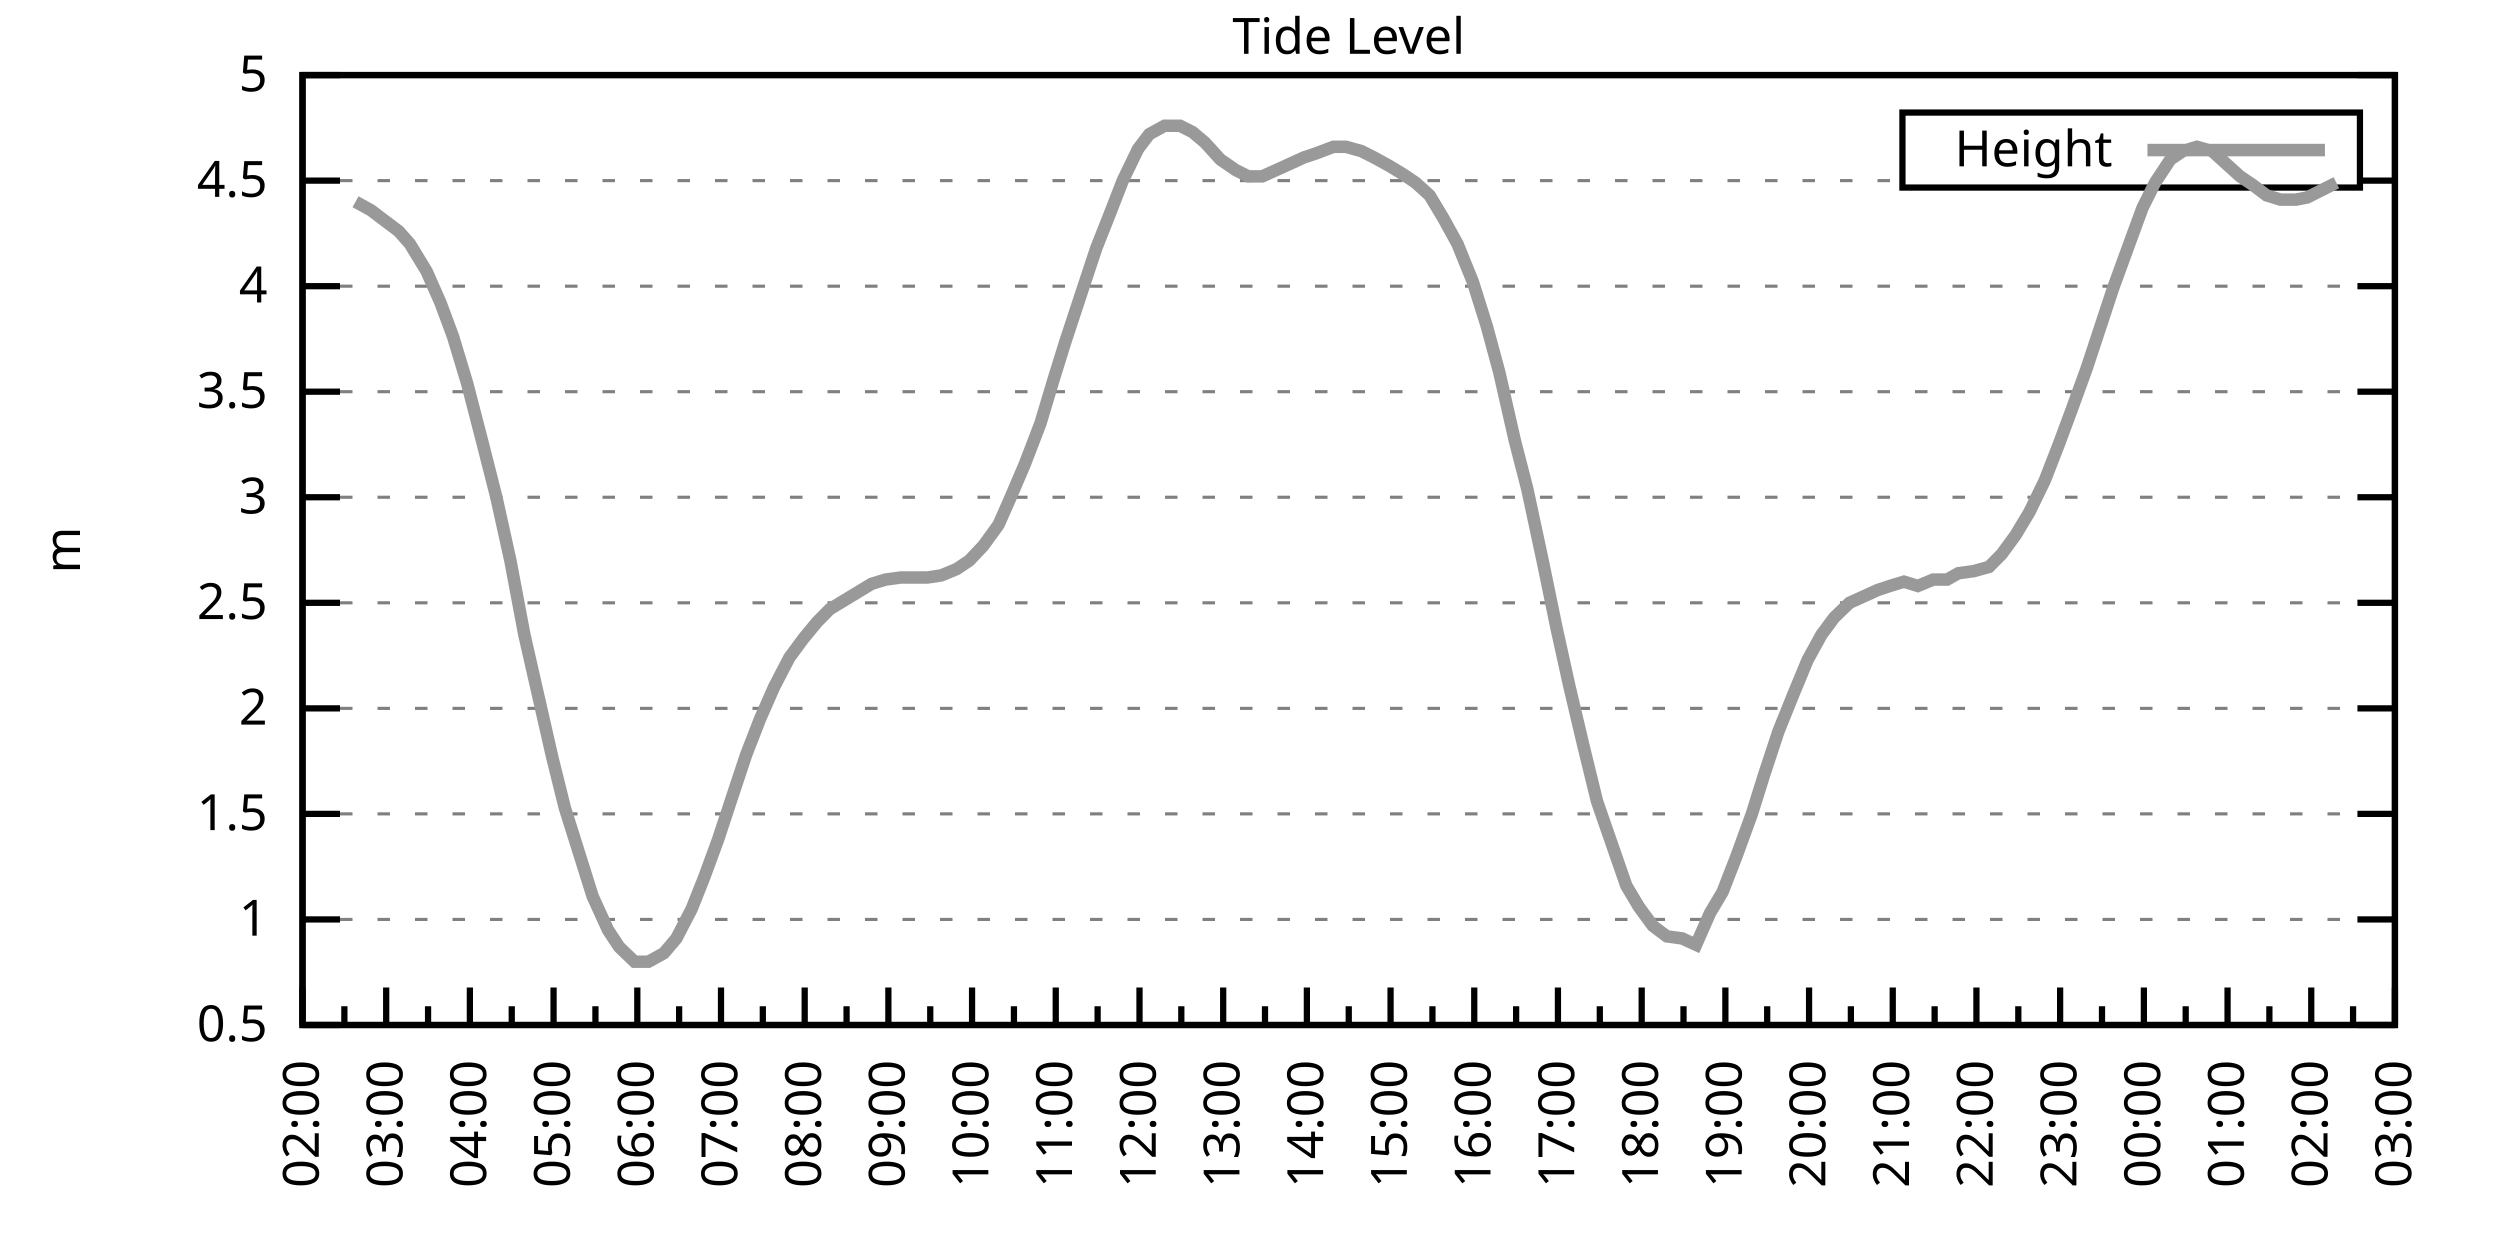
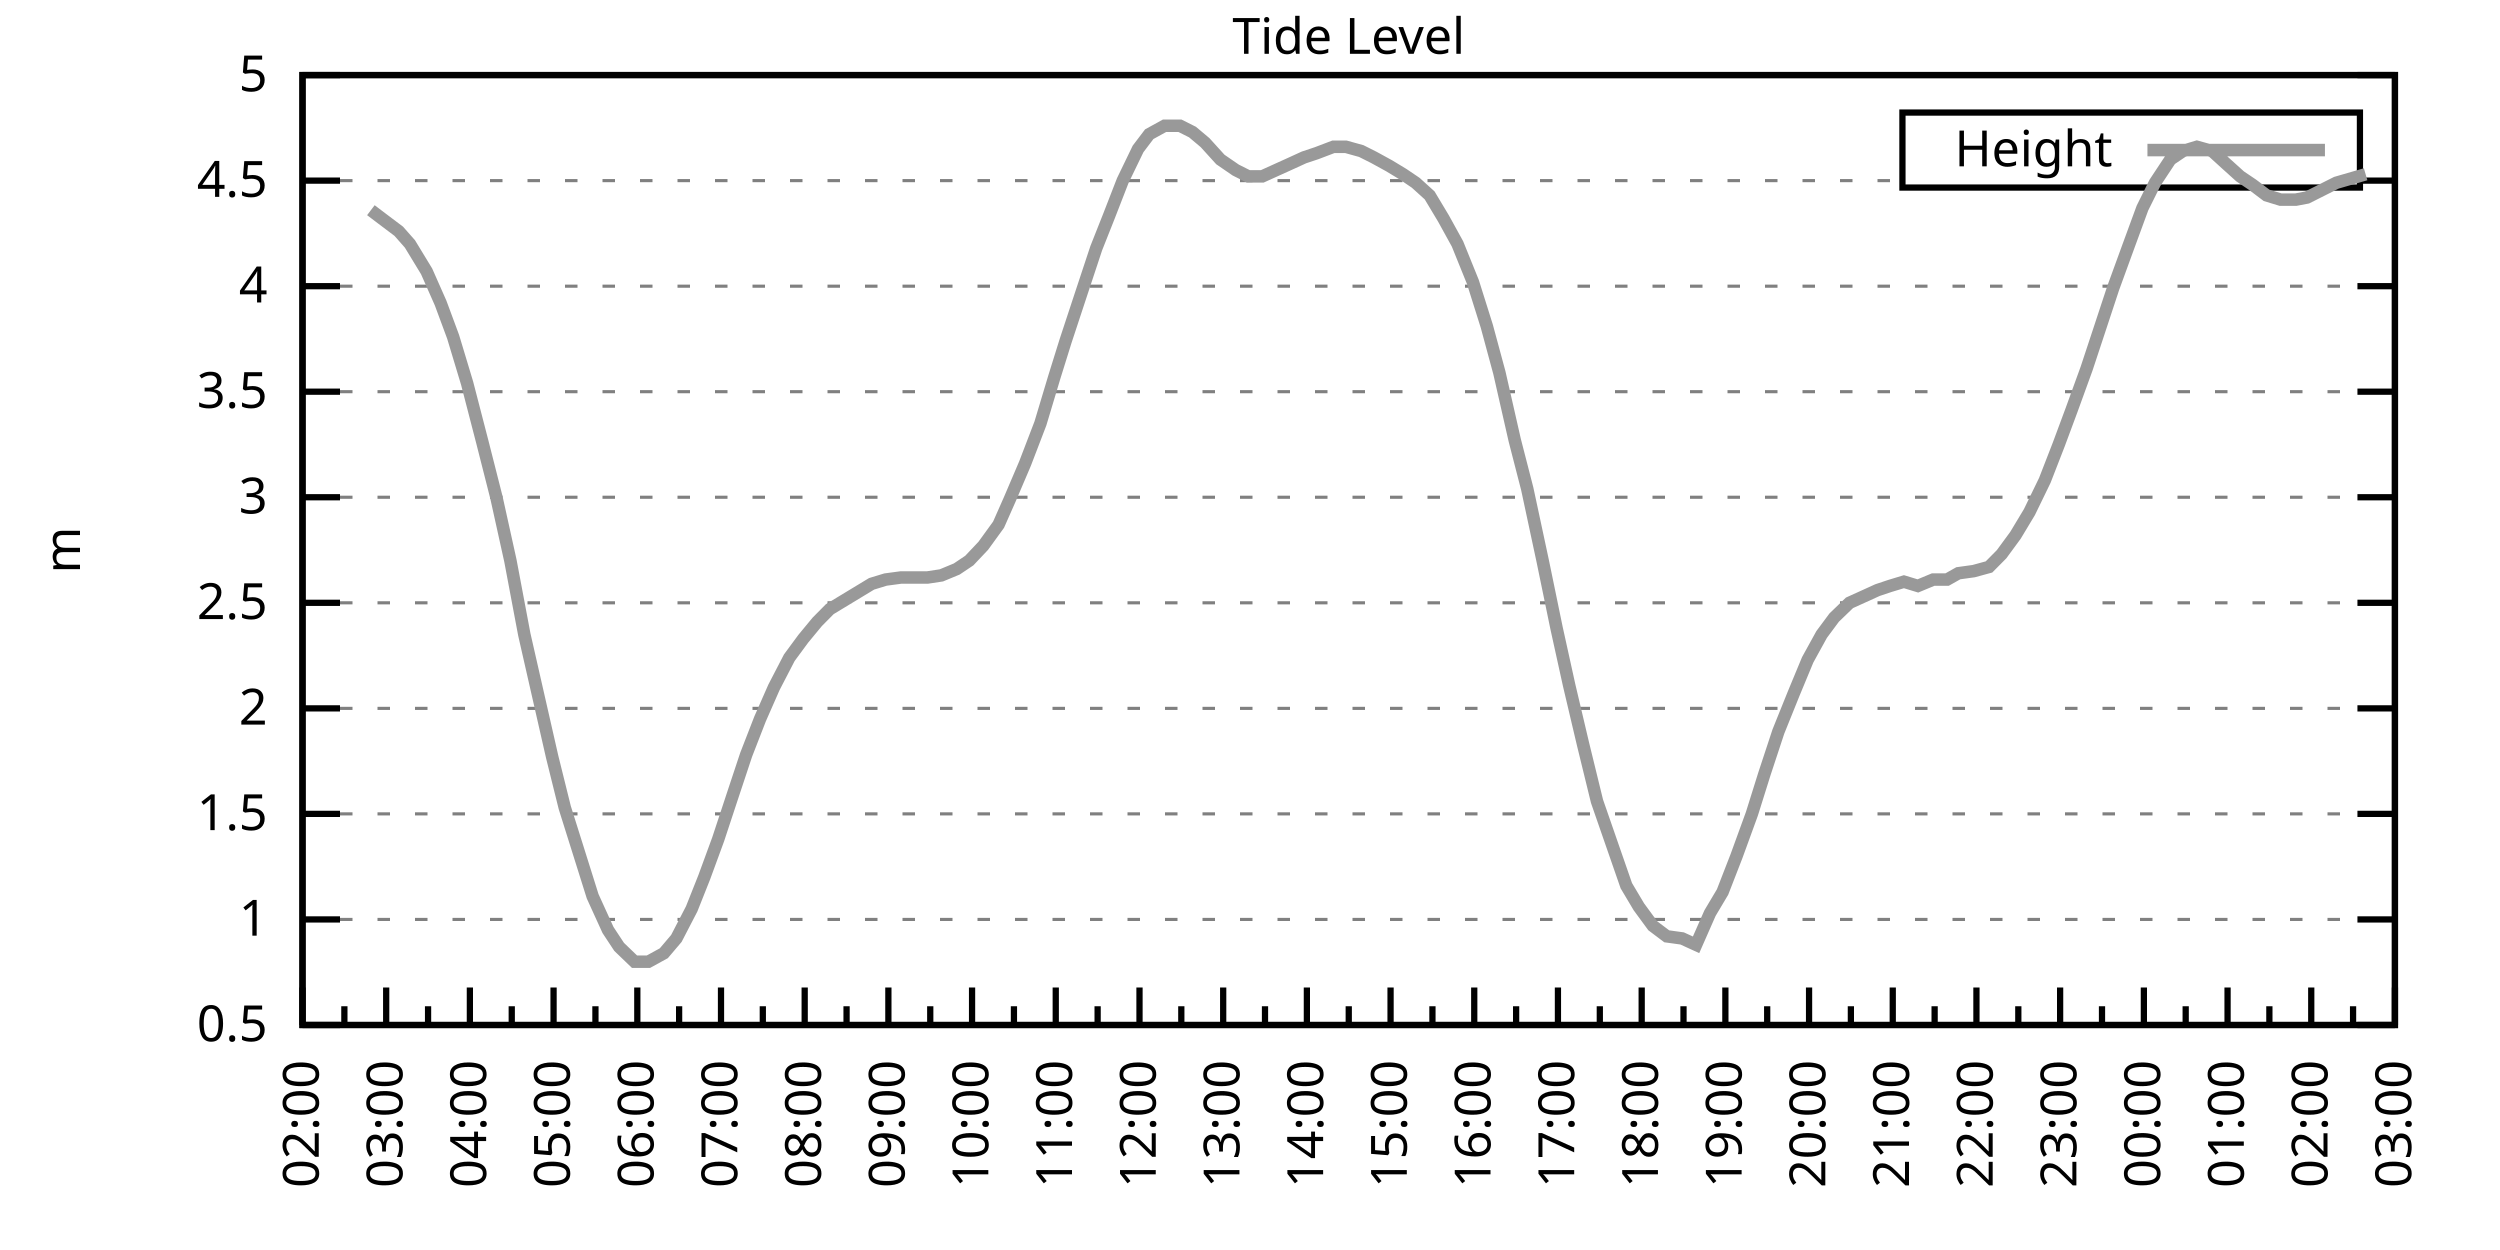
<svg xmlns="http://www.w3.org/2000/svg" xmlns:xlink="http://www.w3.org/1999/xlink" width="400" height="200" viewBox="0 0 400 200">
  <g id="gnuplot_canvas">
    <rect x="0" y="0" width="400" height="200" fill="none" />
    <defs>
      <circle id="gpDot" r="0.5" stroke-width="0.5" stroke="currentColor" />
      <path id="gpPt0" stroke-width="0.333" stroke="currentColor" d="M-1,0 h2 M0,-1 v2" />
      <path id="gpPt1" stroke-width="0.333" stroke="currentColor" d="M-1,-1 L1,1 M1,-1 L-1,1" />
      <path id="gpPt2" stroke-width="0.333" stroke="currentColor" d="M-1,0 L1,0 M0,-1 L0,1 M-1,-1 L1,1 M-1,1 L1,-1" />
      <rect id="gpPt3" stroke-width="0.333" stroke="currentColor" x="-1" y="-1" width="2" height="2" />
      <rect id="gpPt4" stroke-width="0.333" stroke="currentColor" fill="currentColor" x="-1" y="-1" width="2" height="2" />
      <circle id="gpPt5" stroke-width="0.333" stroke="currentColor" cx="0" cy="0" r="1" />
      <use xlink:href="#gpPt5" id="gpPt6" fill="currentColor" stroke="none" />
      <path id="gpPt7" stroke-width="0.333" stroke="currentColor" d="M0,-1.33 L-1.33,0.67 L1.33,0.67 z" />
      <use xlink:href="#gpPt7" id="gpPt8" fill="currentColor" stroke="none" />
      <use xlink:href="#gpPt7" id="gpPt9" stroke="currentColor" transform="rotate(180)" />
      <use xlink:href="#gpPt9" id="gpPt10" fill="currentColor" stroke="none" />
      <use xlink:href="#gpPt3" id="gpPt11" stroke="currentColor" transform="rotate(45)" />
      <use xlink:href="#gpPt11" id="gpPt12" fill="currentColor" stroke="none" />
      <path id="gpPt13" stroke-width="0.333" stroke="currentColor" d="M0,1.330 L1.265,0.411 L0.782,-1.067 L-0.782,-1.076 L-1.265,0.411 z" />
      <use xlink:href="#gpPt13" id="gpPt14" fill="currentColor" stroke="none" />
      <filter id="textbox" filterUnits="objectBoundingBox" x="0" y="0" height="1" width="1">
        <feFlood flood-color="white" flood-opacity="1" result="bgnd" />
        <feComposite in="SourceGraphic" in2="bgnd" operator="atop" />
      </filter>
      <filter id="greybox" filterUnits="objectBoundingBox" x="0" y="0" height="1" width="1">
        <feFlood flood-color="lightgrey" flood-opacity="1" result="grey" />
        <feComposite in="SourceGraphic" in2="grey" operator="atop" />
      </filter>
    </defs>
    <g fill="none" color="white" stroke="currentColor" stroke-width="1.00" stroke-linecap="butt" stroke-linejoin="miter">
</g>
    <g fill="none" color="black" stroke="currentColor" stroke-width="1.00" stroke-linecap="butt" stroke-linejoin="miter">
      <g stroke="none" shape-rendering="crispEdges">
        <polygon fill="rgb(255, 255, 255)" points="48.40,164.00 383.18,164.00 383.18,12.02 48.40,12.02 " />
      </g>
    </g>
    <g fill="none" color="black" stroke="currentColor" stroke-width="1.00" stroke-linecap="butt" stroke-linejoin="miter">
</g>
    <g fill="none" color="black" stroke="black" stroke-width="0.50" stroke-linecap="butt" stroke-linejoin="miter">
</g>
    <g fill="none" color="gray" stroke="currentColor" stroke-width="0.50" stroke-linecap="butt" stroke-linejoin="miter">
      <path stroke="gray" stroke-dasharray="2,4" class="gridline" d="M48.40,164.00 L383.19,164.00  " />
    </g>
    <g fill="none" color="gray" stroke="gray" stroke-width="1.00" stroke-linecap="butt" stroke-linejoin="miter">
</g>
    <g fill="none" color="black" stroke="currentColor" stroke-width="1.00" stroke-linecap="butt" stroke-linejoin="miter">
      <path stroke="black" d="M48.40,164.00 L54.40,164.00 M383.19,164.00 L377.19,164.00  " />
      <g transform="translate(42.80,166.60)" stroke="none" fill="black" font-family="Sans" font-size="8.00" text-anchor="end">
        <text>
          <tspan font-family="Sans"> 0.5</tspan>
        </text>
      </g>
    </g>
    <g fill="none" color="black" stroke="currentColor" stroke-width="1.00" stroke-linecap="butt" stroke-linejoin="miter">
</g>
    <g fill="none" color="black" stroke="black" stroke-width="0.50" stroke-linecap="butt" stroke-linejoin="miter">
</g>
    <g fill="none" color="gray" stroke="currentColor" stroke-width="0.50" stroke-linecap="butt" stroke-linejoin="miter">
      <path stroke="gray" stroke-dasharray="2,4" class="gridline" d="M48.40,147.11 L383.19,147.11  " />
    </g>
    <g fill="none" color="gray" stroke="gray" stroke-width="1.00" stroke-linecap="butt" stroke-linejoin="miter">
</g>
    <g fill="none" color="black" stroke="currentColor" stroke-width="1.00" stroke-linecap="butt" stroke-linejoin="miter">
      <path stroke="black" d="M48.40,147.11 L54.40,147.11 M383.19,147.11 L377.19,147.11  " />
      <g transform="translate(42.80,149.71)" stroke="none" fill="black" font-family="Sans" font-size="8.00" text-anchor="end">
        <text>
          <tspan font-family="Sans"> 1</tspan>
        </text>
      </g>
    </g>
    <g fill="none" color="black" stroke="currentColor" stroke-width="1.00" stroke-linecap="butt" stroke-linejoin="miter">
</g>
    <g fill="none" color="black" stroke="black" stroke-width="0.50" stroke-linecap="butt" stroke-linejoin="miter">
</g>
    <g fill="none" color="gray" stroke="currentColor" stroke-width="0.50" stroke-linecap="butt" stroke-linejoin="miter">
      <path stroke="gray" stroke-dasharray="2,4" class="gridline" d="M48.40,130.22 L383.19,130.22  " />
    </g>
    <g fill="none" color="gray" stroke="gray" stroke-width="1.00" stroke-linecap="butt" stroke-linejoin="miter">
</g>
    <g fill="none" color="black" stroke="currentColor" stroke-width="1.00" stroke-linecap="butt" stroke-linejoin="miter">
      <path stroke="black" d="M48.40,130.22 L54.40,130.22 M383.19,130.22 L377.19,130.22  " />
      <g transform="translate(42.80,132.82)" stroke="none" fill="black" font-family="Sans" font-size="8.00" text-anchor="end">
        <text>
          <tspan font-family="Sans"> 1.5</tspan>
        </text>
      </g>
    </g>
    <g fill="none" color="black" stroke="currentColor" stroke-width="1.00" stroke-linecap="butt" stroke-linejoin="miter">
</g>
    <g fill="none" color="black" stroke="black" stroke-width="0.50" stroke-linecap="butt" stroke-linejoin="miter">
</g>
    <g fill="none" color="gray" stroke="currentColor" stroke-width="0.50" stroke-linecap="butt" stroke-linejoin="miter">
      <path stroke="gray" stroke-dasharray="2,4" class="gridline" d="M48.40,113.34 L383.19,113.34  " />
    </g>
    <g fill="none" color="gray" stroke="gray" stroke-width="1.00" stroke-linecap="butt" stroke-linejoin="miter">
</g>
    <g fill="none" color="black" stroke="currentColor" stroke-width="1.00" stroke-linecap="butt" stroke-linejoin="miter">
      <path stroke="black" d="M48.40,113.34 L54.40,113.34 M383.19,113.34 L377.19,113.34  " />
      <g transform="translate(42.80,115.94)" stroke="none" fill="black" font-family="Sans" font-size="8.00" text-anchor="end">
        <text>
          <tspan font-family="Sans"> 2</tspan>
        </text>
      </g>
    </g>
    <g fill="none" color="black" stroke="currentColor" stroke-width="1.00" stroke-linecap="butt" stroke-linejoin="miter">
</g>
    <g fill="none" color="black" stroke="black" stroke-width="0.50" stroke-linecap="butt" stroke-linejoin="miter">
</g>
    <g fill="none" color="gray" stroke="currentColor" stroke-width="0.50" stroke-linecap="butt" stroke-linejoin="miter">
      <path stroke="gray" stroke-dasharray="2,4" class="gridline" d="M48.40,96.45 L383.19,96.45  " />
    </g>
    <g fill="none" color="gray" stroke="gray" stroke-width="1.00" stroke-linecap="butt" stroke-linejoin="miter">
</g>
    <g fill="none" color="black" stroke="currentColor" stroke-width="1.00" stroke-linecap="butt" stroke-linejoin="miter">
      <path stroke="black" d="M48.40,96.45 L54.40,96.45 M383.19,96.45 L377.19,96.45  " />
      <g transform="translate(42.80,99.05)" stroke="none" fill="black" font-family="Sans" font-size="8.00" text-anchor="end">
        <text>
          <tspan font-family="Sans"> 2.5</tspan>
        </text>
      </g>
    </g>
    <g fill="none" color="black" stroke="currentColor" stroke-width="1.00" stroke-linecap="butt" stroke-linejoin="miter">
</g>
    <g fill="none" color="black" stroke="black" stroke-width="0.50" stroke-linecap="butt" stroke-linejoin="miter">
</g>
    <g fill="none" color="gray" stroke="currentColor" stroke-width="0.50" stroke-linecap="butt" stroke-linejoin="miter">
      <path stroke="gray" stroke-dasharray="2,4" class="gridline" d="M48.40,79.56 L383.19,79.56  " />
    </g>
    <g fill="none" color="gray" stroke="gray" stroke-width="1.00" stroke-linecap="butt" stroke-linejoin="miter">
</g>
    <g fill="none" color="black" stroke="currentColor" stroke-width="1.00" stroke-linecap="butt" stroke-linejoin="miter">
      <path stroke="black" d="M48.40,79.56 L54.40,79.56 M383.19,79.56 L377.19,79.56  " />
      <g transform="translate(42.80,82.16)" stroke="none" fill="black" font-family="Sans" font-size="8.00" text-anchor="end">
        <text>
          <tspan font-family="Sans"> 3</tspan>
        </text>
      </g>
    </g>
    <g fill="none" color="black" stroke="currentColor" stroke-width="1.00" stroke-linecap="butt" stroke-linejoin="miter">
</g>
    <g fill="none" color="black" stroke="black" stroke-width="0.50" stroke-linecap="butt" stroke-linejoin="miter">
</g>
    <g fill="none" color="gray" stroke="currentColor" stroke-width="0.50" stroke-linecap="butt" stroke-linejoin="miter">
      <path stroke="gray" stroke-dasharray="2,4" class="gridline" d="M48.40,62.67 L383.19,62.67  " />
    </g>
    <g fill="none" color="gray" stroke="gray" stroke-width="1.00" stroke-linecap="butt" stroke-linejoin="miter">
</g>
    <g fill="none" color="black" stroke="currentColor" stroke-width="1.00" stroke-linecap="butt" stroke-linejoin="miter">
      <path stroke="black" d="M48.40,62.67 L54.40,62.67 M383.19,62.67 L377.19,62.67  " />
      <g transform="translate(42.80,65.27)" stroke="none" fill="black" font-family="Sans" font-size="8.00" text-anchor="end">
        <text>
          <tspan font-family="Sans"> 3.5</tspan>
        </text>
      </g>
    </g>
    <g fill="none" color="black" stroke="currentColor" stroke-width="1.00" stroke-linecap="butt" stroke-linejoin="miter">
</g>
    <g fill="none" color="black" stroke="black" stroke-width="0.50" stroke-linecap="butt" stroke-linejoin="miter">
</g>
    <g fill="none" color="gray" stroke="currentColor" stroke-width="0.50" stroke-linecap="butt" stroke-linejoin="miter">
      <path stroke="gray" stroke-dasharray="2,4" class="gridline" d="M48.40,45.79 L383.19,45.79  " />
    </g>
    <g fill="none" color="gray" stroke="gray" stroke-width="1.00" stroke-linecap="butt" stroke-linejoin="miter">
</g>
    <g fill="none" color="black" stroke="currentColor" stroke-width="1.00" stroke-linecap="butt" stroke-linejoin="miter">
      <path stroke="black" d="M48.40,45.79 L54.40,45.79 M383.19,45.79 L377.19,45.79  " />
      <g transform="translate(42.80,48.39)" stroke="none" fill="black" font-family="Sans" font-size="8.00" text-anchor="end">
        <text>
          <tspan font-family="Sans"> 4</tspan>
        </text>
      </g>
    </g>
    <g fill="none" color="black" stroke="currentColor" stroke-width="1.00" stroke-linecap="butt" stroke-linejoin="miter">
</g>
    <g fill="none" color="black" stroke="black" stroke-width="0.50" stroke-linecap="butt" stroke-linejoin="miter">
</g>
    <g fill="none" color="gray" stroke="currentColor" stroke-width="0.50" stroke-linecap="butt" stroke-linejoin="miter">
      <path stroke="gray" stroke-dasharray="2,4" class="gridline" d="M48.40,28.90 L304.39,28.90 M377.59,28.90 L383.19,28.90  " />
    </g>
    <g fill="none" color="gray" stroke="gray" stroke-width="1.00" stroke-linecap="butt" stroke-linejoin="miter">
</g>
    <g fill="none" color="black" stroke="currentColor" stroke-width="1.00" stroke-linecap="butt" stroke-linejoin="miter">
      <path stroke="black" d="M48.40,28.90 L54.40,28.90 M383.19,28.90 L377.19,28.90  " />
      <g transform="translate(42.80,31.50)" stroke="none" fill="black" font-family="Sans" font-size="8.00" text-anchor="end">
        <text>
          <tspan font-family="Sans"> 4.5</tspan>
        </text>
      </g>
    </g>
    <g fill="none" color="black" stroke="currentColor" stroke-width="1.00" stroke-linecap="butt" stroke-linejoin="miter">
</g>
    <g fill="none" color="black" stroke="black" stroke-width="0.50" stroke-linecap="butt" stroke-linejoin="miter">
</g>
    <g fill="none" color="gray" stroke="currentColor" stroke-width="0.50" stroke-linecap="butt" stroke-linejoin="miter">
      <path stroke="gray" stroke-dasharray="2,4" class="gridline" d="M48.40,12.01 L383.19,12.01  " />
    </g>
    <g fill="none" color="gray" stroke="gray" stroke-width="1.00" stroke-linecap="butt" stroke-linejoin="miter">
</g>
    <g fill="none" color="black" stroke="currentColor" stroke-width="1.00" stroke-linecap="butt" stroke-linejoin="miter">
      <path stroke="black" d="M48.40,12.01 L54.40,12.01 M383.19,12.01 L377.19,12.01  " />
      <g transform="translate(42.80,14.61)" stroke="none" fill="black" font-family="Sans" font-size="8.00" text-anchor="end">
        <text>
          <tspan font-family="Sans"> 5</tspan>
        </text>
      </g>
    </g>
    <g fill="none" color="black" stroke="currentColor" stroke-width="1.00" stroke-linecap="butt" stroke-linejoin="miter">
      <path stroke="black" d="M48.40,164.00 L48.40,158.00  " />
      <g transform="translate(51.00,169.60) rotate(270)" stroke="none" fill="black" font-family="Sans" font-size="8.00" text-anchor="end">
        <text>
          <tspan font-family="Sans">02:00</tspan>
        </text>
      </g>
    </g>
    <g fill="none" color="black" stroke="currentColor" stroke-width="1.00" stroke-linecap="butt" stroke-linejoin="miter">
      <path stroke="black" d="M55.10,164.00 L55.10,161.00 M61.79,164.00 L61.79,158.00  " />
      <g transform="translate(64.39,169.60) rotate(270)" stroke="none" fill="black" font-family="Sans" font-size="8.00" text-anchor="end">
        <text>
          <tspan font-family="Sans">03:00</tspan>
        </text>
      </g>
    </g>
    <g fill="none" color="black" stroke="currentColor" stroke-width="1.00" stroke-linecap="butt" stroke-linejoin="miter">
      <path stroke="black" d="M68.49,164.00 L68.49,161.00 M75.18,164.00 L75.18,158.00  " />
      <g transform="translate(77.78,169.60) rotate(270)" stroke="none" fill="black" font-family="Sans" font-size="8.00" text-anchor="end">
        <text>
          <tspan font-family="Sans">04:00</tspan>
        </text>
      </g>
    </g>
    <g fill="none" color="black" stroke="currentColor" stroke-width="1.00" stroke-linecap="butt" stroke-linejoin="miter">
      <path stroke="black" d="M81.88,164.00 L81.88,161.00 M88.57,164.00 L88.57,158.00  " />
      <g transform="translate(91.17,169.60) rotate(270)" stroke="none" fill="black" font-family="Sans" font-size="8.00" text-anchor="end">
        <text>
          <tspan font-family="Sans">05:00</tspan>
        </text>
      </g>
    </g>
    <g fill="none" color="black" stroke="currentColor" stroke-width="1.00" stroke-linecap="butt" stroke-linejoin="miter">
      <path stroke="black" d="M95.27,164.00 L95.27,161.00 M101.97,164.00 L101.97,158.00  " />
      <g transform="translate(104.57,169.60) rotate(270)" stroke="none" fill="black" font-family="Sans" font-size="8.00" text-anchor="end">
        <text>
          <tspan font-family="Sans">06:00</tspan>
        </text>
      </g>
    </g>
    <g fill="none" color="black" stroke="currentColor" stroke-width="1.00" stroke-linecap="butt" stroke-linejoin="miter">
      <path stroke="black" d="M108.66,164.00 L108.66,161.00 M115.36,164.00 L115.36,158.00  " />
      <g transform="translate(117.96,169.60) rotate(270)" stroke="none" fill="black" font-family="Sans" font-size="8.00" text-anchor="end">
        <text>
          <tspan font-family="Sans">07:00</tspan>
        </text>
      </g>
    </g>
    <g fill="none" color="black" stroke="currentColor" stroke-width="1.00" stroke-linecap="butt" stroke-linejoin="miter">
      <path stroke="black" d="M122.05,164.00 L122.05,161.00 M128.75,164.00 L128.75,158.00  " />
      <g transform="translate(131.35,169.60) rotate(270)" stroke="none" fill="black" font-family="Sans" font-size="8.00" text-anchor="end">
        <text>
          <tspan font-family="Sans">08:00</tspan>
        </text>
      </g>
    </g>
    <g fill="none" color="black" stroke="currentColor" stroke-width="1.00" stroke-linecap="butt" stroke-linejoin="miter">
      <path stroke="black" d="M135.45,164.00 L135.45,161.00 M142.14,164.00 L142.14,158.00  " />
      <g transform="translate(144.74,169.60) rotate(270)" stroke="none" fill="black" font-family="Sans" font-size="8.00" text-anchor="end">
        <text>
          <tspan font-family="Sans">09:00</tspan>
        </text>
      </g>
    </g>
    <g fill="none" color="black" stroke="currentColor" stroke-width="1.00" stroke-linecap="butt" stroke-linejoin="miter">
      <path stroke="black" d="M148.84,164.00 L148.84,161.00 M155.53,164.00 L155.53,158.00  " />
      <g transform="translate(158.13,169.60) rotate(270)" stroke="none" fill="black" font-family="Sans" font-size="8.00" text-anchor="end">
        <text>
          <tspan font-family="Sans">10:00</tspan>
        </text>
      </g>
    </g>
    <g fill="none" color="black" stroke="currentColor" stroke-width="1.00" stroke-linecap="butt" stroke-linejoin="miter">
      <path stroke="black" d="M162.23,164.00 L162.23,161.00 M168.92,164.00 L168.92,158.00  " />
      <g transform="translate(171.52,169.60) rotate(270)" stroke="none" fill="black" font-family="Sans" font-size="8.00" text-anchor="end">
        <text>
          <tspan font-family="Sans">11:00</tspan>
        </text>
      </g>
    </g>
    <g fill="none" color="black" stroke="currentColor" stroke-width="1.00" stroke-linecap="butt" stroke-linejoin="miter">
      <path stroke="black" d="M175.62,164.00 L175.62,161.00 M182.32,164.00 L182.32,158.00  " />
      <g transform="translate(184.92,169.60) rotate(270)" stroke="none" fill="black" font-family="Sans" font-size="8.00" text-anchor="end">
        <text>
          <tspan font-family="Sans">12:00</tspan>
        </text>
      </g>
    </g>
    <g fill="none" color="black" stroke="currentColor" stroke-width="1.00" stroke-linecap="butt" stroke-linejoin="miter">
      <path stroke="black" d="M189.01,164.00 L189.01,161.00 M195.71,164.00 L195.71,158.00  " />
      <g transform="translate(198.31,169.60) rotate(270)" stroke="none" fill="black" font-family="Sans" font-size="8.00" text-anchor="end">
        <text>
          <tspan font-family="Sans">13:00</tspan>
        </text>
      </g>
    </g>
    <g fill="none" color="black" stroke="currentColor" stroke-width="1.00" stroke-linecap="butt" stroke-linejoin="miter">
      <path stroke="black" d="M202.40,164.00 L202.40,161.00 M209.10,164.00 L209.10,158.00  " />
      <g transform="translate(211.70,169.60) rotate(270)" stroke="none" fill="black" font-family="Sans" font-size="8.00" text-anchor="end">
        <text>
          <tspan font-family="Sans">14:00</tspan>
        </text>
      </g>
    </g>
    <g fill="none" color="black" stroke="currentColor" stroke-width="1.00" stroke-linecap="butt" stroke-linejoin="miter">
      <path stroke="black" d="M215.80,164.00 L215.80,161.00 M222.49,164.00 L222.49,158.00  " />
      <g transform="translate(225.09,169.60) rotate(270)" stroke="none" fill="black" font-family="Sans" font-size="8.00" text-anchor="end">
        <text>
          <tspan font-family="Sans">15:00</tspan>
        </text>
      </g>
    </g>
    <g fill="none" color="black" stroke="currentColor" stroke-width="1.00" stroke-linecap="butt" stroke-linejoin="miter">
      <path stroke="black" d="M229.19,164.00 L229.19,161.00 M235.88,164.00 L235.88,158.00  " />
      <g transform="translate(238.48,169.60) rotate(270)" stroke="none" fill="black" font-family="Sans" font-size="8.00" text-anchor="end">
        <text>
          <tspan font-family="Sans">16:00</tspan>
        </text>
      </g>
    </g>
    <g fill="none" color="black" stroke="currentColor" stroke-width="1.00" stroke-linecap="butt" stroke-linejoin="miter">
      <path stroke="black" d="M242.58,164.00 L242.58,161.00 M249.27,164.00 L249.27,158.00  " />
      <g transform="translate(251.87,169.60) rotate(270)" stroke="none" fill="black" font-family="Sans" font-size="8.00" text-anchor="end">
        <text>
          <tspan font-family="Sans">17:00</tspan>
        </text>
      </g>
    </g>
    <g fill="none" color="black" stroke="currentColor" stroke-width="1.00" stroke-linecap="butt" stroke-linejoin="miter">
      <path stroke="black" d="M255.97,164.00 L255.97,161.00 M262.67,164.00 L262.67,158.00  " />
      <g transform="translate(265.27,169.60) rotate(270)" stroke="none" fill="black" font-family="Sans" font-size="8.00" text-anchor="end">
        <text>
          <tspan font-family="Sans">18:00</tspan>
        </text>
      </g>
    </g>
    <g fill="none" color="black" stroke="currentColor" stroke-width="1.00" stroke-linecap="butt" stroke-linejoin="miter">
      <path stroke="black" d="M269.36,164.00 L269.36,161.00 M276.06,164.00 L276.06,158.00  " />
      <g transform="translate(278.66,169.60) rotate(270)" stroke="none" fill="black" font-family="Sans" font-size="8.00" text-anchor="end">
        <text>
          <tspan font-family="Sans">19:00</tspan>
        </text>
      </g>
    </g>
    <g fill="none" color="black" stroke="currentColor" stroke-width="1.00" stroke-linecap="butt" stroke-linejoin="miter">
      <path stroke="black" d="M282.75,164.00 L282.75,161.00 M289.45,164.00 L289.45,158.00  " />
      <g transform="translate(292.05,169.60) rotate(270)" stroke="none" fill="black" font-family="Sans" font-size="8.00" text-anchor="end">
        <text>
          <tspan font-family="Sans">20:00</tspan>
        </text>
      </g>
    </g>
    <g fill="none" color="black" stroke="currentColor" stroke-width="1.00" stroke-linecap="butt" stroke-linejoin="miter">
      <path stroke="black" d="M296.14,164.00 L296.14,161.00 M302.84,164.00 L302.84,158.00  " />
      <g transform="translate(305.44,169.60) rotate(270)" stroke="none" fill="black" font-family="Sans" font-size="8.00" text-anchor="end">
        <text>
          <tspan font-family="Sans">21:00</tspan>
        </text>
      </g>
    </g>
    <g fill="none" color="black" stroke="currentColor" stroke-width="1.00" stroke-linecap="butt" stroke-linejoin="miter">
      <path stroke="black" d="M309.54,164.00 L309.54,161.00 M316.23,164.00 L316.23,158.00  " />
      <g transform="translate(318.83,169.60) rotate(270)" stroke="none" fill="black" font-family="Sans" font-size="8.00" text-anchor="end">
        <text>
          <tspan font-family="Sans">22:00</tspan>
        </text>
      </g>
    </g>
    <g fill="none" color="black" stroke="currentColor" stroke-width="1.00" stroke-linecap="butt" stroke-linejoin="miter">
      <path stroke="black" d="M322.93,164.00 L322.93,161.00 M329.62,164.00 L329.62,158.00  " />
      <g transform="translate(332.22,169.60) rotate(270)" stroke="none" fill="black" font-family="Sans" font-size="8.00" text-anchor="end">
        <text>
          <tspan font-family="Sans">23:00</tspan>
        </text>
      </g>
    </g>
    <g fill="none" color="black" stroke="currentColor" stroke-width="1.00" stroke-linecap="butt" stroke-linejoin="miter">
      <path stroke="black" d="M336.32,164.00 L336.32,161.00 M343.02,164.00 L343.02,158.00  " />
      <g transform="translate(345.62,169.60) rotate(270)" stroke="none" fill="black" font-family="Sans" font-size="8.00" text-anchor="end">
        <text>
          <tspan font-family="Sans">00:00</tspan>
        </text>
      </g>
    </g>
    <g fill="none" color="black" stroke="currentColor" stroke-width="1.00" stroke-linecap="butt" stroke-linejoin="miter">
      <path stroke="black" d="M349.71,164.00 L349.71,161.00 M356.41,164.00 L356.41,158.00  " />
      <g transform="translate(359.01,169.60) rotate(270)" stroke="none" fill="black" font-family="Sans" font-size="8.00" text-anchor="end">
        <text>
          <tspan font-family="Sans">01:00</tspan>
        </text>
      </g>
    </g>
    <g fill="none" color="black" stroke="currentColor" stroke-width="1.00" stroke-linecap="butt" stroke-linejoin="miter">
      <path stroke="black" d="M363.10,164.00 L363.10,161.00 M369.80,164.00 L369.80,158.00  " />
      <g transform="translate(372.40,169.60) rotate(270)" stroke="none" fill="black" font-family="Sans" font-size="8.00" text-anchor="end">
        <text>
          <tspan font-family="Sans">02:00</tspan>
        </text>
      </g>
    </g>
    <g fill="none" color="black" stroke="currentColor" stroke-width="1.00" stroke-linecap="butt" stroke-linejoin="miter">
      <path stroke="black" d="M376.49,164.00 L376.49,161.00 M383.19,164.00 L383.19,158.00  " />
      <g transform="translate(385.79,169.60) rotate(270)" stroke="none" fill="black" font-family="Sans" font-size="8.00" text-anchor="end">
        <text>
          <tspan font-family="Sans">03:00</tspan>
        </text>
      </g>
    </g>
    <g fill="none" color="black" stroke="currentColor" stroke-width="1.00" stroke-linecap="butt" stroke-linejoin="miter">
</g>
    <g fill="none" color="black" stroke="currentColor" stroke-width="1.00" stroke-linecap="butt" stroke-linejoin="miter">
      <path stroke="black" d="M48.40,12.01 L48.40,164.00 L383.19,164.00 L383.19,12.01 L48.40,12.01 Z  " />
    </g>
    <g fill="none" color="black" stroke="currentColor" stroke-width="1.00" stroke-linecap="butt" stroke-linejoin="miter">
      <g transform="translate(12.80,88.01) rotate(270)" stroke="none" fill="black" font-family="Sans" font-size="8.00" text-anchor="middle">
        <text>
          <tspan font-family="Sans">m</tspan>
        </text>
      </g>
    </g>
    <g fill="none" color="black" stroke="currentColor" stroke-width="1.00" stroke-linecap="butt" stroke-linejoin="miter">
</g>
    <g fill="none" color="black" stroke="currentColor" stroke-width="1.00" stroke-linecap="butt" stroke-linejoin="miter">
      <path stroke="black" d="M304.39,30.01 L304.39,18.01 L377.59,18.01 L377.59,30.01 L304.39,30.01 Z  " />
    </g>
    <g id="Tide_level_plot_1">
      <g fill="none" color="white" stroke="black" stroke-width="2.00" stroke-linecap="butt" stroke-linejoin="miter">
</g>
      <g fill="none" color="black" stroke="currentColor" stroke-width="2.00" stroke-linecap="butt" stroke-linejoin="miter">
        <g transform="translate(337.99,26.61)" stroke="none" fill="black" font-family="Sans" font-size="8.00" text-anchor="end">
          <text>
            <tspan font-family="Sans">Height</tspan>
          </text>
        </g>
      </g>
      <g fill="none" color="black" stroke="currentColor" stroke-width="2.00" stroke-linecap="butt" stroke-linejoin="miter">
-         <path stroke="rgb(153, 153, 153)" d="M343.59,24.01 L371.99,24.01 M56.88,32.28 L59.34,33.63 L61.12,34.98 L63.80,37.00 L65.59,39.03 L68.26,43.42   L70.50,48.49 L72.50,53.89 L74.74,61.32 L77.19,70.78 L79.42,79.56 L81.66,89.69 L83.89,101.52 L88.35,121.11   L90.36,129.21 L92.59,136.30 L94.82,143.40 L97.28,148.80 L99.06,151.50 L101.52,153.87 L103.75,153.87 L106.21,152.52   L108.22,150.15 L110.67,145.42 L112.68,140.36 L114.91,134.28 L117.14,127.52 L119.38,120.77 L121.61,115.03 L123.84,109.96   L126.29,105.23 L128.53,102.19 L130.76,99.49 L132.77,97.46 L135.00,96.11 L137.23,94.76 L139.46,93.41 L141.69,92.73   L144.15,92.40 L146.38,92.40 L148.39,92.40 L150.62,92.06 L153.08,91.04 L155.09,89.69 L157.32,87.33 L159.77,83.95   L161.56,79.90 L164.01,74.16 L166.47,67.74 L168.70,60.31 L170.49,54.57 L172.94,47.14 L175.40,39.71 L177.41,34.64   L179.64,28.90 L182.09,23.83 L183.88,21.47 L186.33,20.12 L188.79,20.12 L190.80,21.13 L192.81,22.82 L195.26,25.52   L197.72,27.21 L199.73,28.22 L201.96,28.22 L204.19,27.21 L206.42,26.20 L208.65,25.18 L210.66,24.51 L213.34,23.49   L215.35,23.49 L217.80,24.17 L219.81,25.18 L222.27,26.53 L224.50,27.88 L226.51,29.24 L228.74,31.26 L230.97,34.98   L233.20,39.03 L235.66,45.11 L237.89,52.20 L239.90,59.63 L242.36,70.44 L244.36,78.21 L246.82,89.69 L249.05,100.50   L251.06,109.62 L253.29,119.08 L255.52,128.20 L257.98,135.29 L260.21,141.71 L262.22,145.09 L264.45,148.13 L266.68,149.81   L269.14,150.15 L271.37,151.17 L273.60,146.10 L275.61,142.72 L277.84,136.98 L280.30,130.22 L282.31,123.81 L284.54,117.05   L286.99,110.97 L289.23,105.57 L291.46,101.52 L293.47,98.81 L295.92,96.45 L298.15,95.44 L300.39,94.42 L302.39,93.75   L304.63,93.07 L306.86,93.75 L309.31,92.73 L311.54,92.73 L313.33,91.72 L315.79,91.38 L318.24,90.71 L320.25,88.68   L322.48,85.64 L324.71,81.93 L327.17,76.86 L329.40,71.12 L331.41,65.71 L333.86,58.96 L335.87,52.88 L338.10,46.12   L340.56,39.37 L342.79,33.29 L344.80,29.24 L347.26,25.52 L349.26,24.17 L351.50,23.49 L353.95,24.17 L356.18,26.20   L358.42,28.22 L360.42,29.57 L362.66,31.26 L364.89,31.94 L367.34,31.94 L369.13,31.60 L371.81,30.25 L373.82,29.24    " />
+         <path stroke="rgb(153, 153, 153)" d="M343.59,24.01 L371.99,24.01 M59.34,33.63 L61.12,34.98 L63.80,37.00 L65.59,39.03 L68.26,43.42 L70.50,48.49   L72.50,53.89 L74.74,61.32 L77.19,70.78 L79.42,79.56 L81.66,89.69 L83.89,101.52 L88.35,121.11 L90.36,129.21   L92.59,136.30 L94.82,143.40 L97.28,148.80 L99.06,151.50 L101.52,153.87 L103.75,153.87 L106.21,152.52 L108.22,150.15   L110.67,145.42 L112.68,140.36 L114.91,134.28 L117.14,127.52 L119.38,120.77 L121.61,115.03 L123.84,109.96 L126.29,105.23   L128.53,102.19 L130.76,99.49 L132.77,97.46 L135.00,96.11 L137.23,94.76 L139.46,93.41 L141.69,92.73 L144.15,92.40   L146.38,92.40 L148.39,92.40 L150.62,92.06 L153.08,91.04 L155.09,89.69 L157.32,87.33 L159.77,83.95 L161.56,79.90   L164.01,74.16 L166.47,67.74 L168.70,60.31 L170.49,54.57 L172.94,47.14 L175.40,39.71 L177.41,34.64 L179.64,28.90   L182.09,23.83 L183.88,21.47 L186.33,20.12 L188.79,20.12 L190.80,21.13 L192.81,22.82 L195.26,25.52 L197.72,27.21   L199.73,28.22 L201.96,28.22 L204.19,27.21 L206.42,26.20 L208.65,25.18 L210.66,24.51 L213.34,23.49 L215.35,23.49   L217.80,24.17 L219.81,25.18 L222.27,26.53 L224.50,27.88 L226.51,29.24 L228.74,31.26 L230.97,34.98 L233.20,39.03   L235.66,45.11 L237.89,52.20 L239.90,59.63 L242.36,70.44 L244.36,78.21 L246.82,89.69 L249.05,100.50 L251.06,109.62   L253.29,119.08 L255.52,128.20 L257.98,135.29 L260.21,141.71 L262.22,145.09 L264.45,148.13 L266.68,149.81 L269.14,150.15   L271.37,151.17 L273.60,146.10 L275.61,142.72 L277.84,136.98 L280.30,130.22 L282.31,123.81 L284.54,117.05 L286.99,110.97   L289.23,105.57 L291.46,101.52 L293.47,98.81 L295.92,96.45 L298.15,95.44 L300.39,94.42 L302.39,93.75 L304.63,93.07   L306.86,93.75 L309.31,92.73 L311.54,92.73 L313.33,91.72 L315.79,91.38 L318.24,90.71 L320.25,88.68 L322.48,85.64   L324.71,81.93 L327.17,76.86 L329.40,71.12 L331.41,65.71 L333.86,58.96 L335.87,52.88 L338.10,46.12 L340.56,39.37   L342.79,33.29 L344.80,29.24 L347.26,25.52 L349.26,24.17 L351.50,23.49 L353.95,24.17 L356.18,26.20 L358.42,28.22   L360.42,29.57 L362.66,31.26 L364.89,31.94 L367.34,31.94 L369.13,31.60 L371.81,30.25 L373.82,29.24 L378.50,27.88    " />
      </g>
    </g>
    <g fill="none" color="black" stroke="currentColor" stroke-width="2.00" stroke-linecap="butt" stroke-linejoin="miter">
</g>
    <g fill="none" color="black" stroke="black" stroke-width="1.00" stroke-linecap="butt" stroke-linejoin="miter">
</g>
    <g fill="none" color="black" stroke="currentColor" stroke-width="1.00" stroke-linecap="butt" stroke-linejoin="miter">
      <path stroke="black" d="M48.40,12.01 L48.40,164.00 L383.19,164.00 L383.19,12.01 L48.40,12.01 Z  " />
    </g>
    <g fill="none" color="black" stroke="currentColor" stroke-width="1.00" stroke-linecap="butt" stroke-linejoin="miter">
      <g transform="translate(215.79,8.61)" stroke="none" fill="black" font-family="Sans" font-size="8.00" text-anchor="middle">
        <text>
          <tspan font-family="Sans">Tide Level</tspan>
        </text>
      </g>
    </g>
    <g fill="none" color="black" stroke="currentColor" stroke-width="1.00" stroke-linecap="butt" stroke-linejoin="miter">
</g>
  </g>
</svg>
